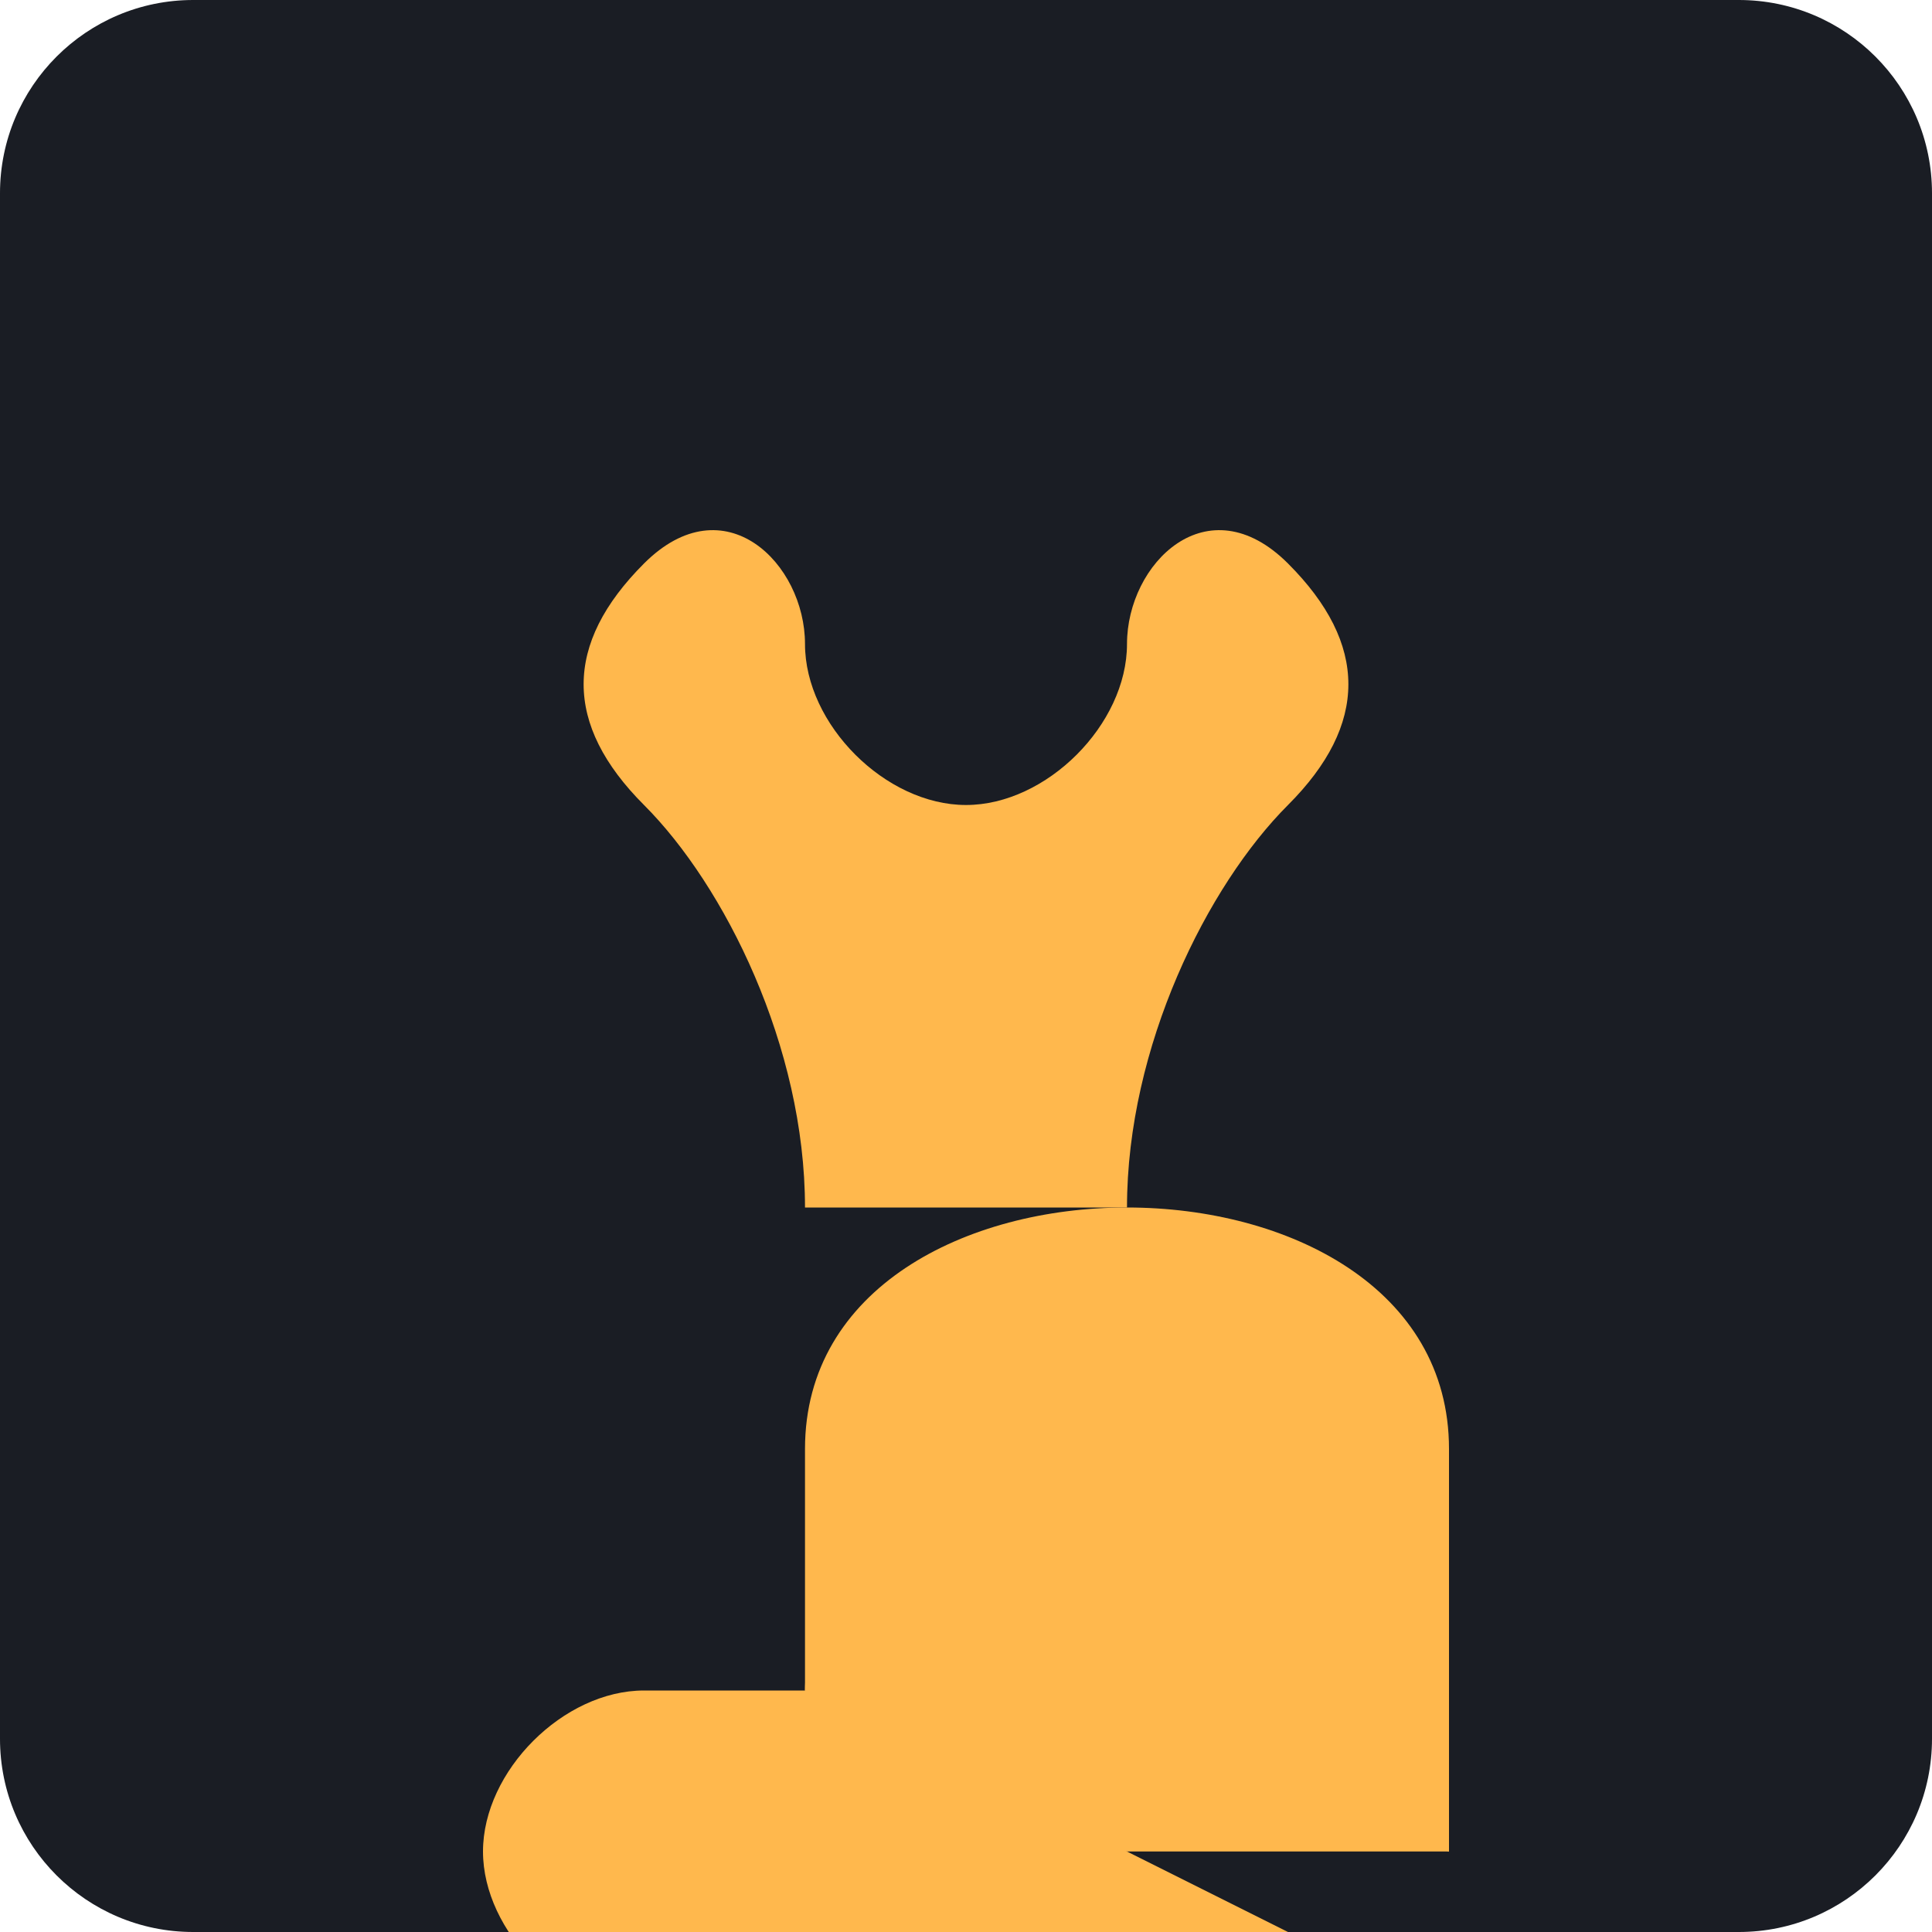
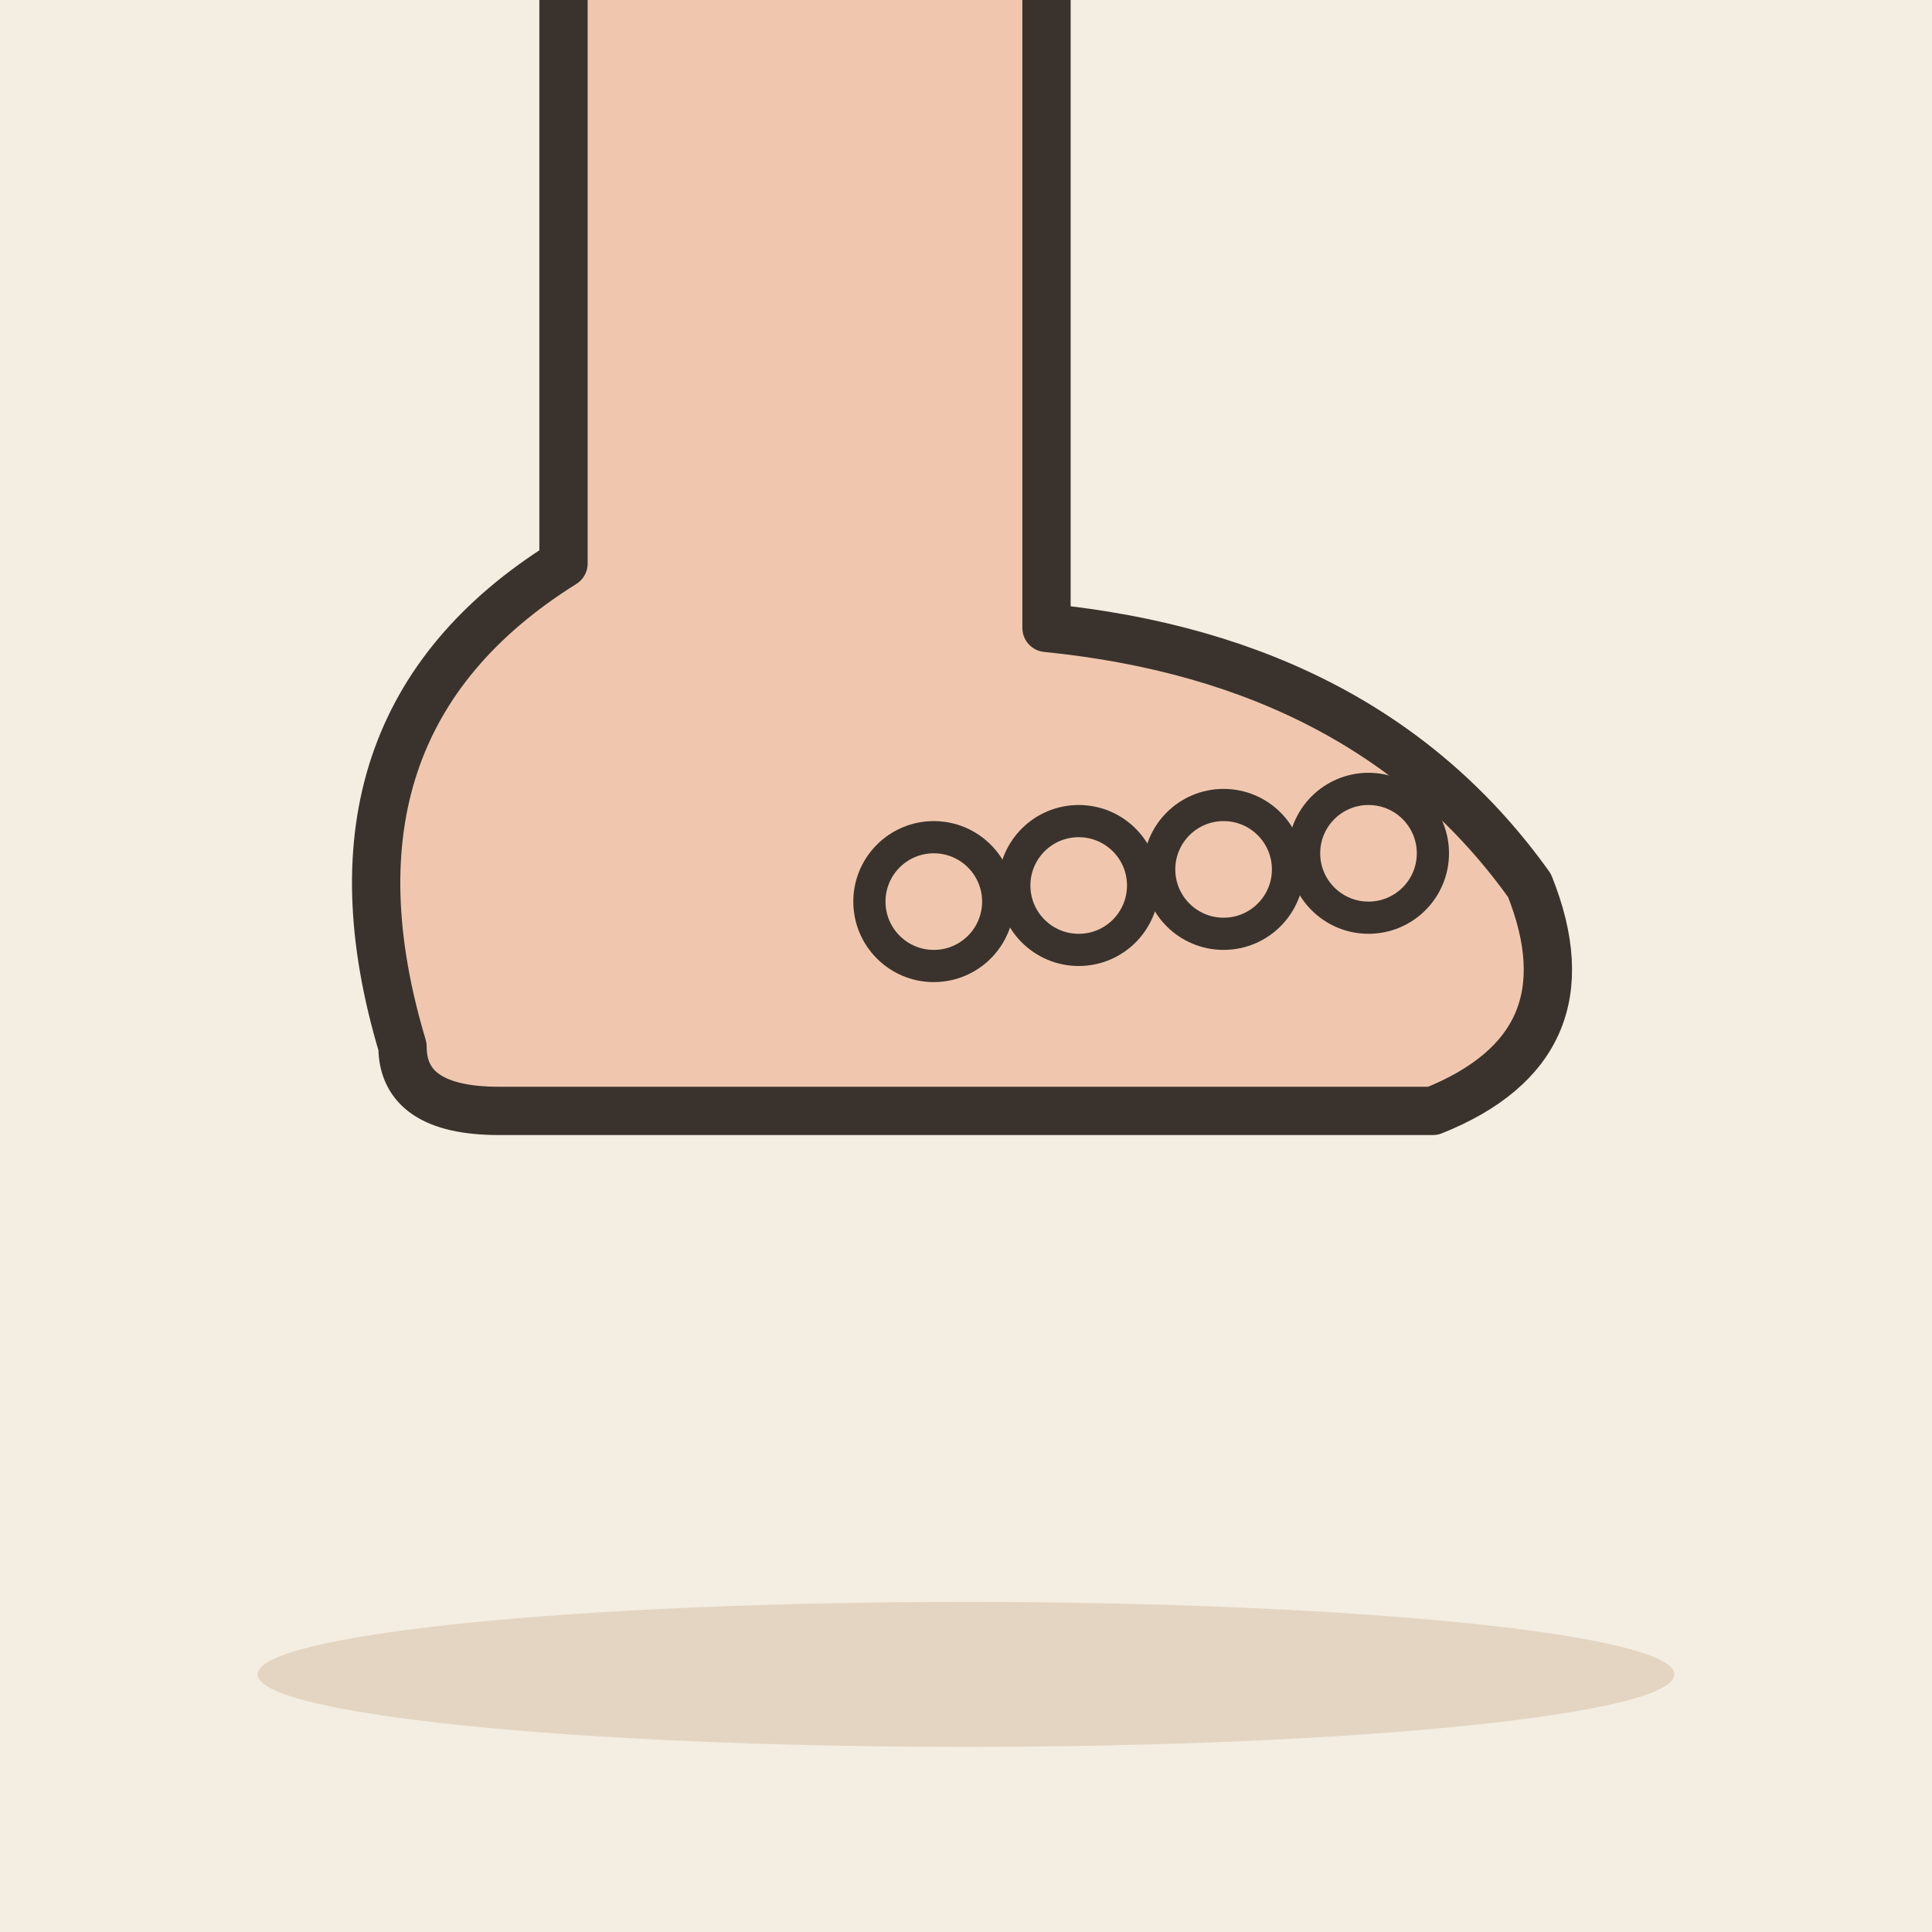
- <svg xmlns="http://www.w3.org/2000/svg" viewBox="0 0 240 240">
-   <rect width="240" height="240" rx="24" fill="#1A1D24" />
-   <g transform="translate(60, 60)">
-     <path d="M120 160C120 160 100 160 90 150C80 140 70 130 60 130C50 130 40 140 40 150C40 160 50 170 60 170L120 170Z" fill="#FFB84D" />
-     <path d="M120 170L120 120C120 100 100 90 80 90C60 90 40 100 40 120L40 150" fill="#FFB84D" />
-     <path d="M80 90C80 70 90 50 100 40C110 30 110 20 100 10C90 0 80 10 80 20C80 30 70 40 60 40C50 40 40 30 40 20C40 10 30 0 20 10C10 20 10 30 20 40C30 50 40 70 40 90" fill="#FFB84D" />
-     <path d="M40 150L20 150C10 150 0 160 0 170C0 180 10 190 20 190L120 190" fill="#FFB84D" />
+ <svg xmlns="http://www.w3.org/2000/svg" viewBox="0 0 240 240" data-style="editorial">
+   <rect width="240" height="240" fill="#F4EDE2" />
+   <ellipse cx="120" cy="208" rx="88" ry="9" fill="#E3D5C1" />
+   <g transform="translate(110 130) scale(2 2)">
+     <path d="M-30 0Q-36 -20 -20 -30L-20 -70L10 -70L10 -26Q30 -24 40 -10Q44 0 34 4L-24 4Q-30 4 -30 0Z" fill="#F0C7AE" stroke="#3A332D" stroke-width="3" stroke-linecap="round" stroke-linejoin="round" />
+     <circle cx="30" cy="-12" r="4" fill="#F0C7AE" stroke="#3A332D" stroke-linecap="round" stroke-linejoin="round" stroke-width="2" />
+     <circle cx="21" cy="-11" r="4" fill="#F0C7AE" stroke="#3A332D" stroke-linecap="round" stroke-linejoin="round" stroke-width="2" />
+     <circle cx="12" cy="-10" r="4" fill="#F0C7AE" stroke="#3A332D" stroke-linecap="round" stroke-linejoin="round" stroke-width="2" />
+     <circle cx="3" cy="-9" r="4" fill="#F0C7AE" stroke="#3A332D" stroke-linecap="round" stroke-linejoin="round" stroke-width="2" />
  </g>
</svg>
